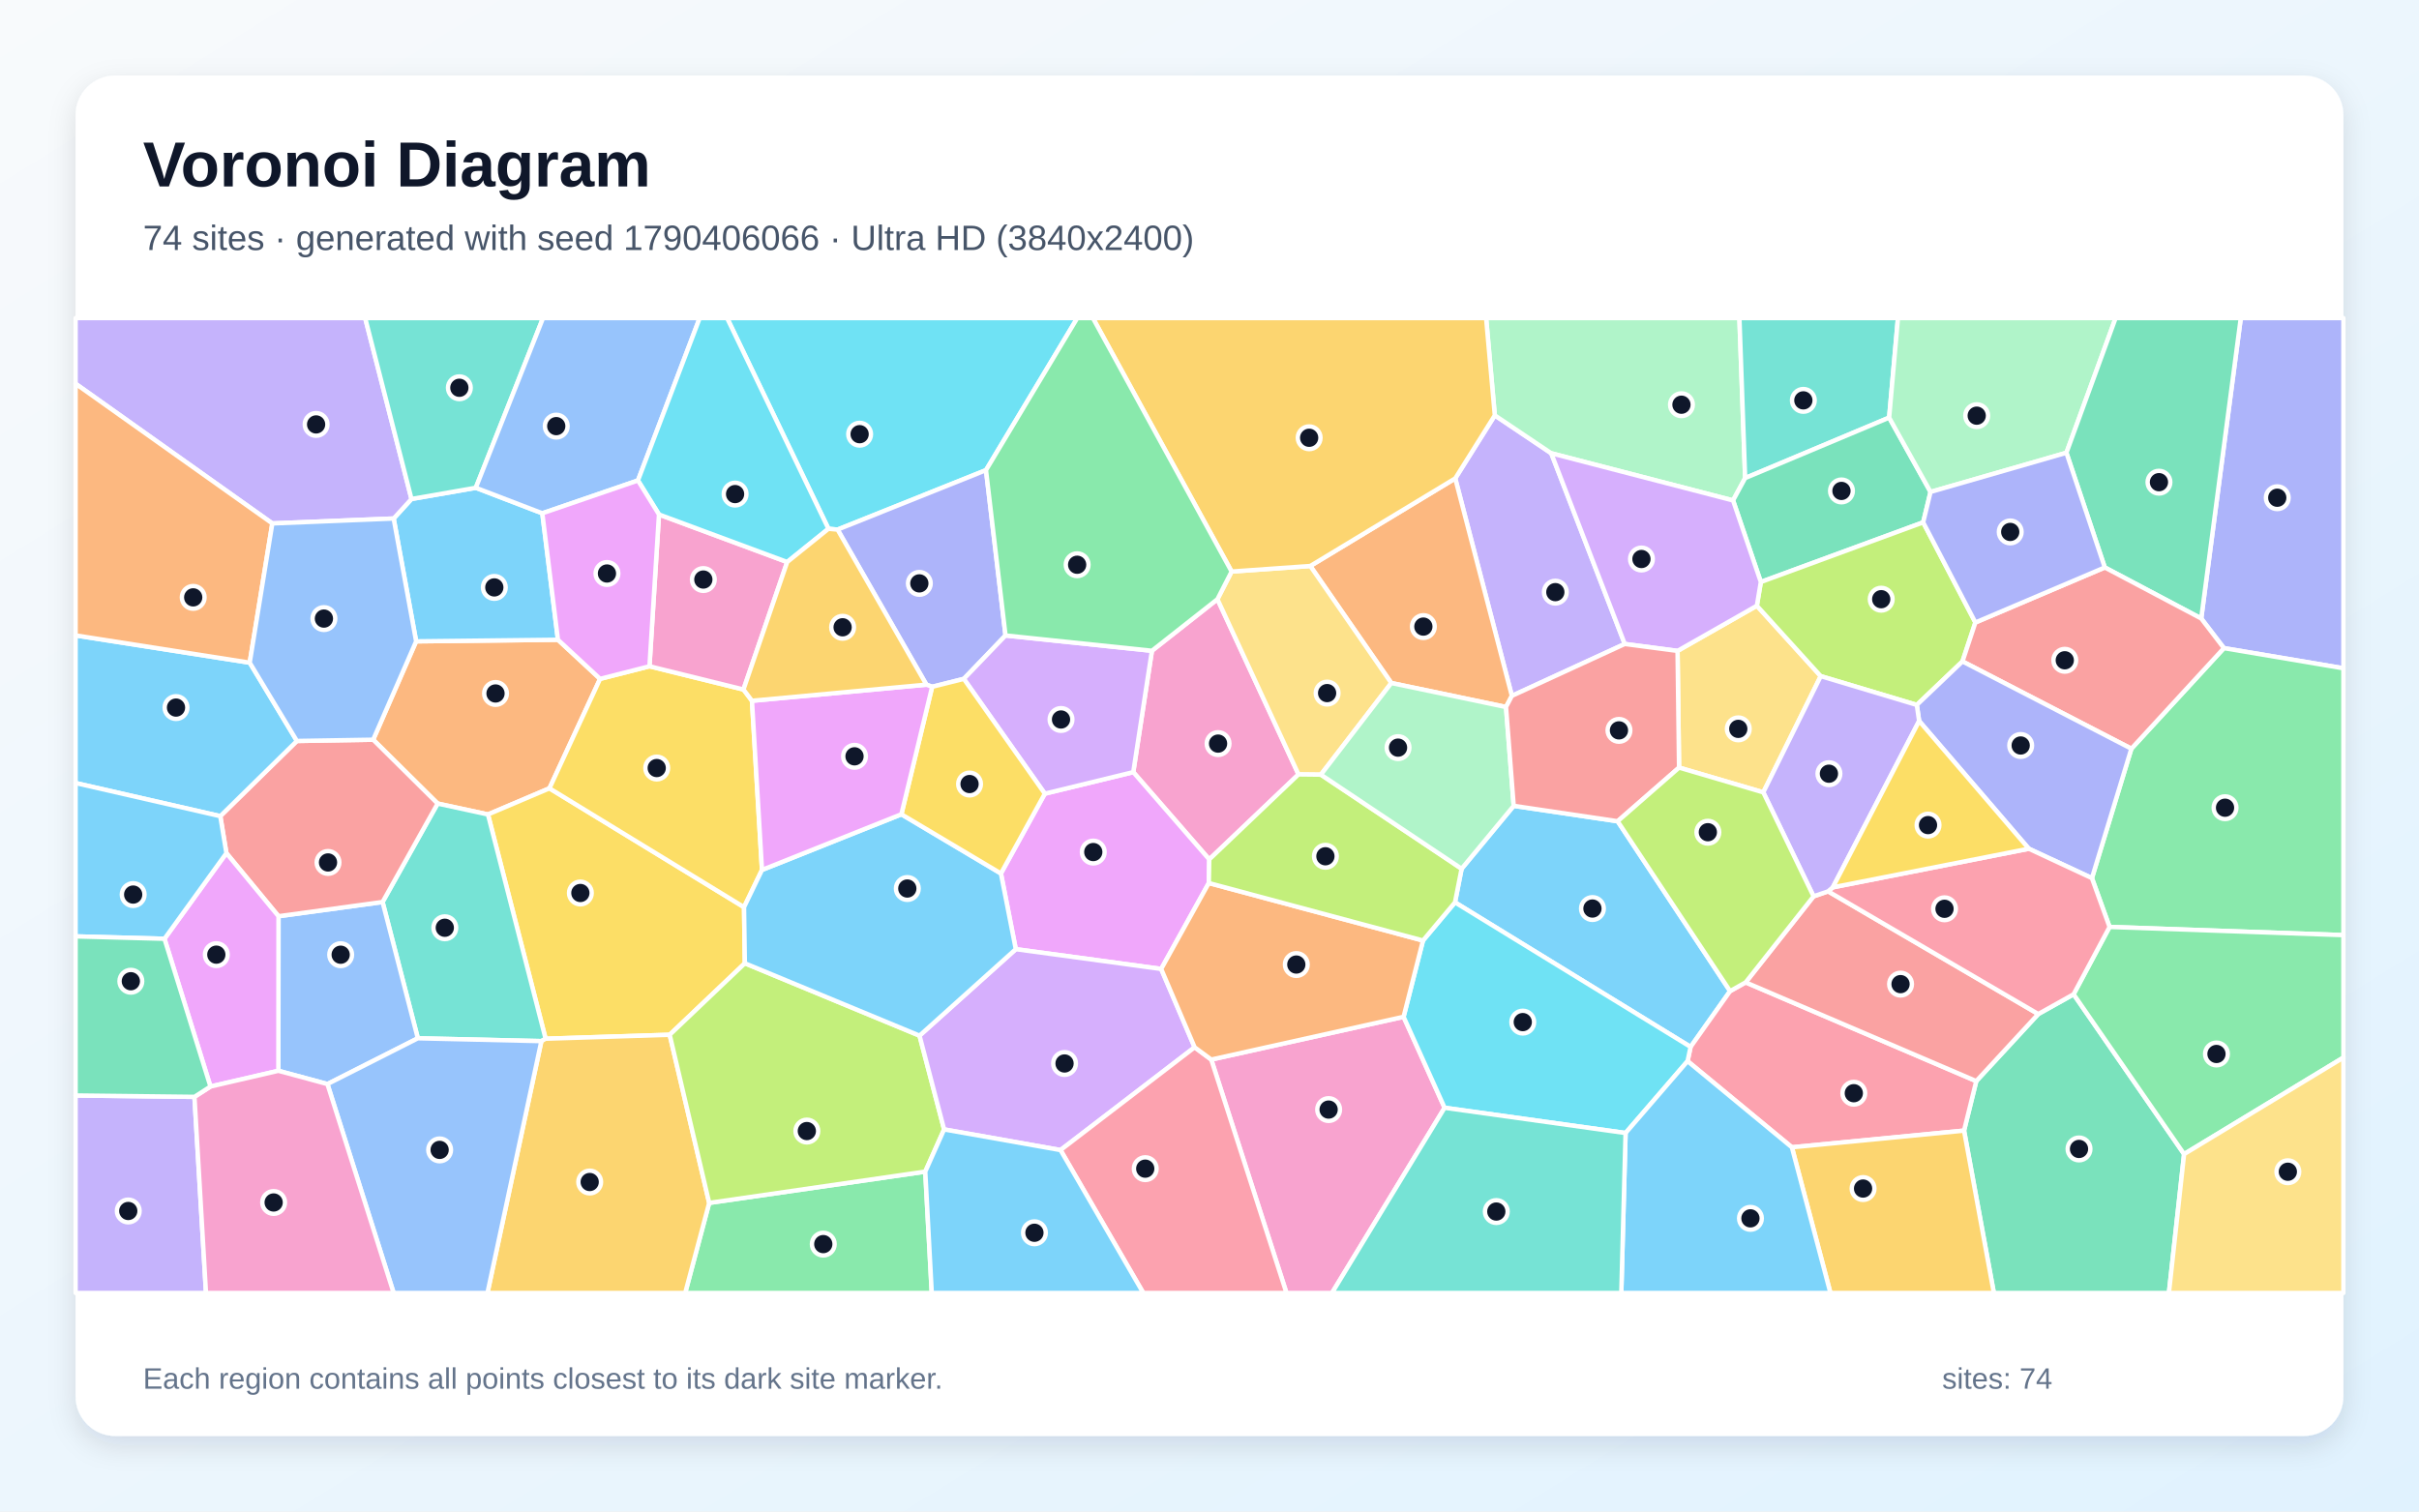
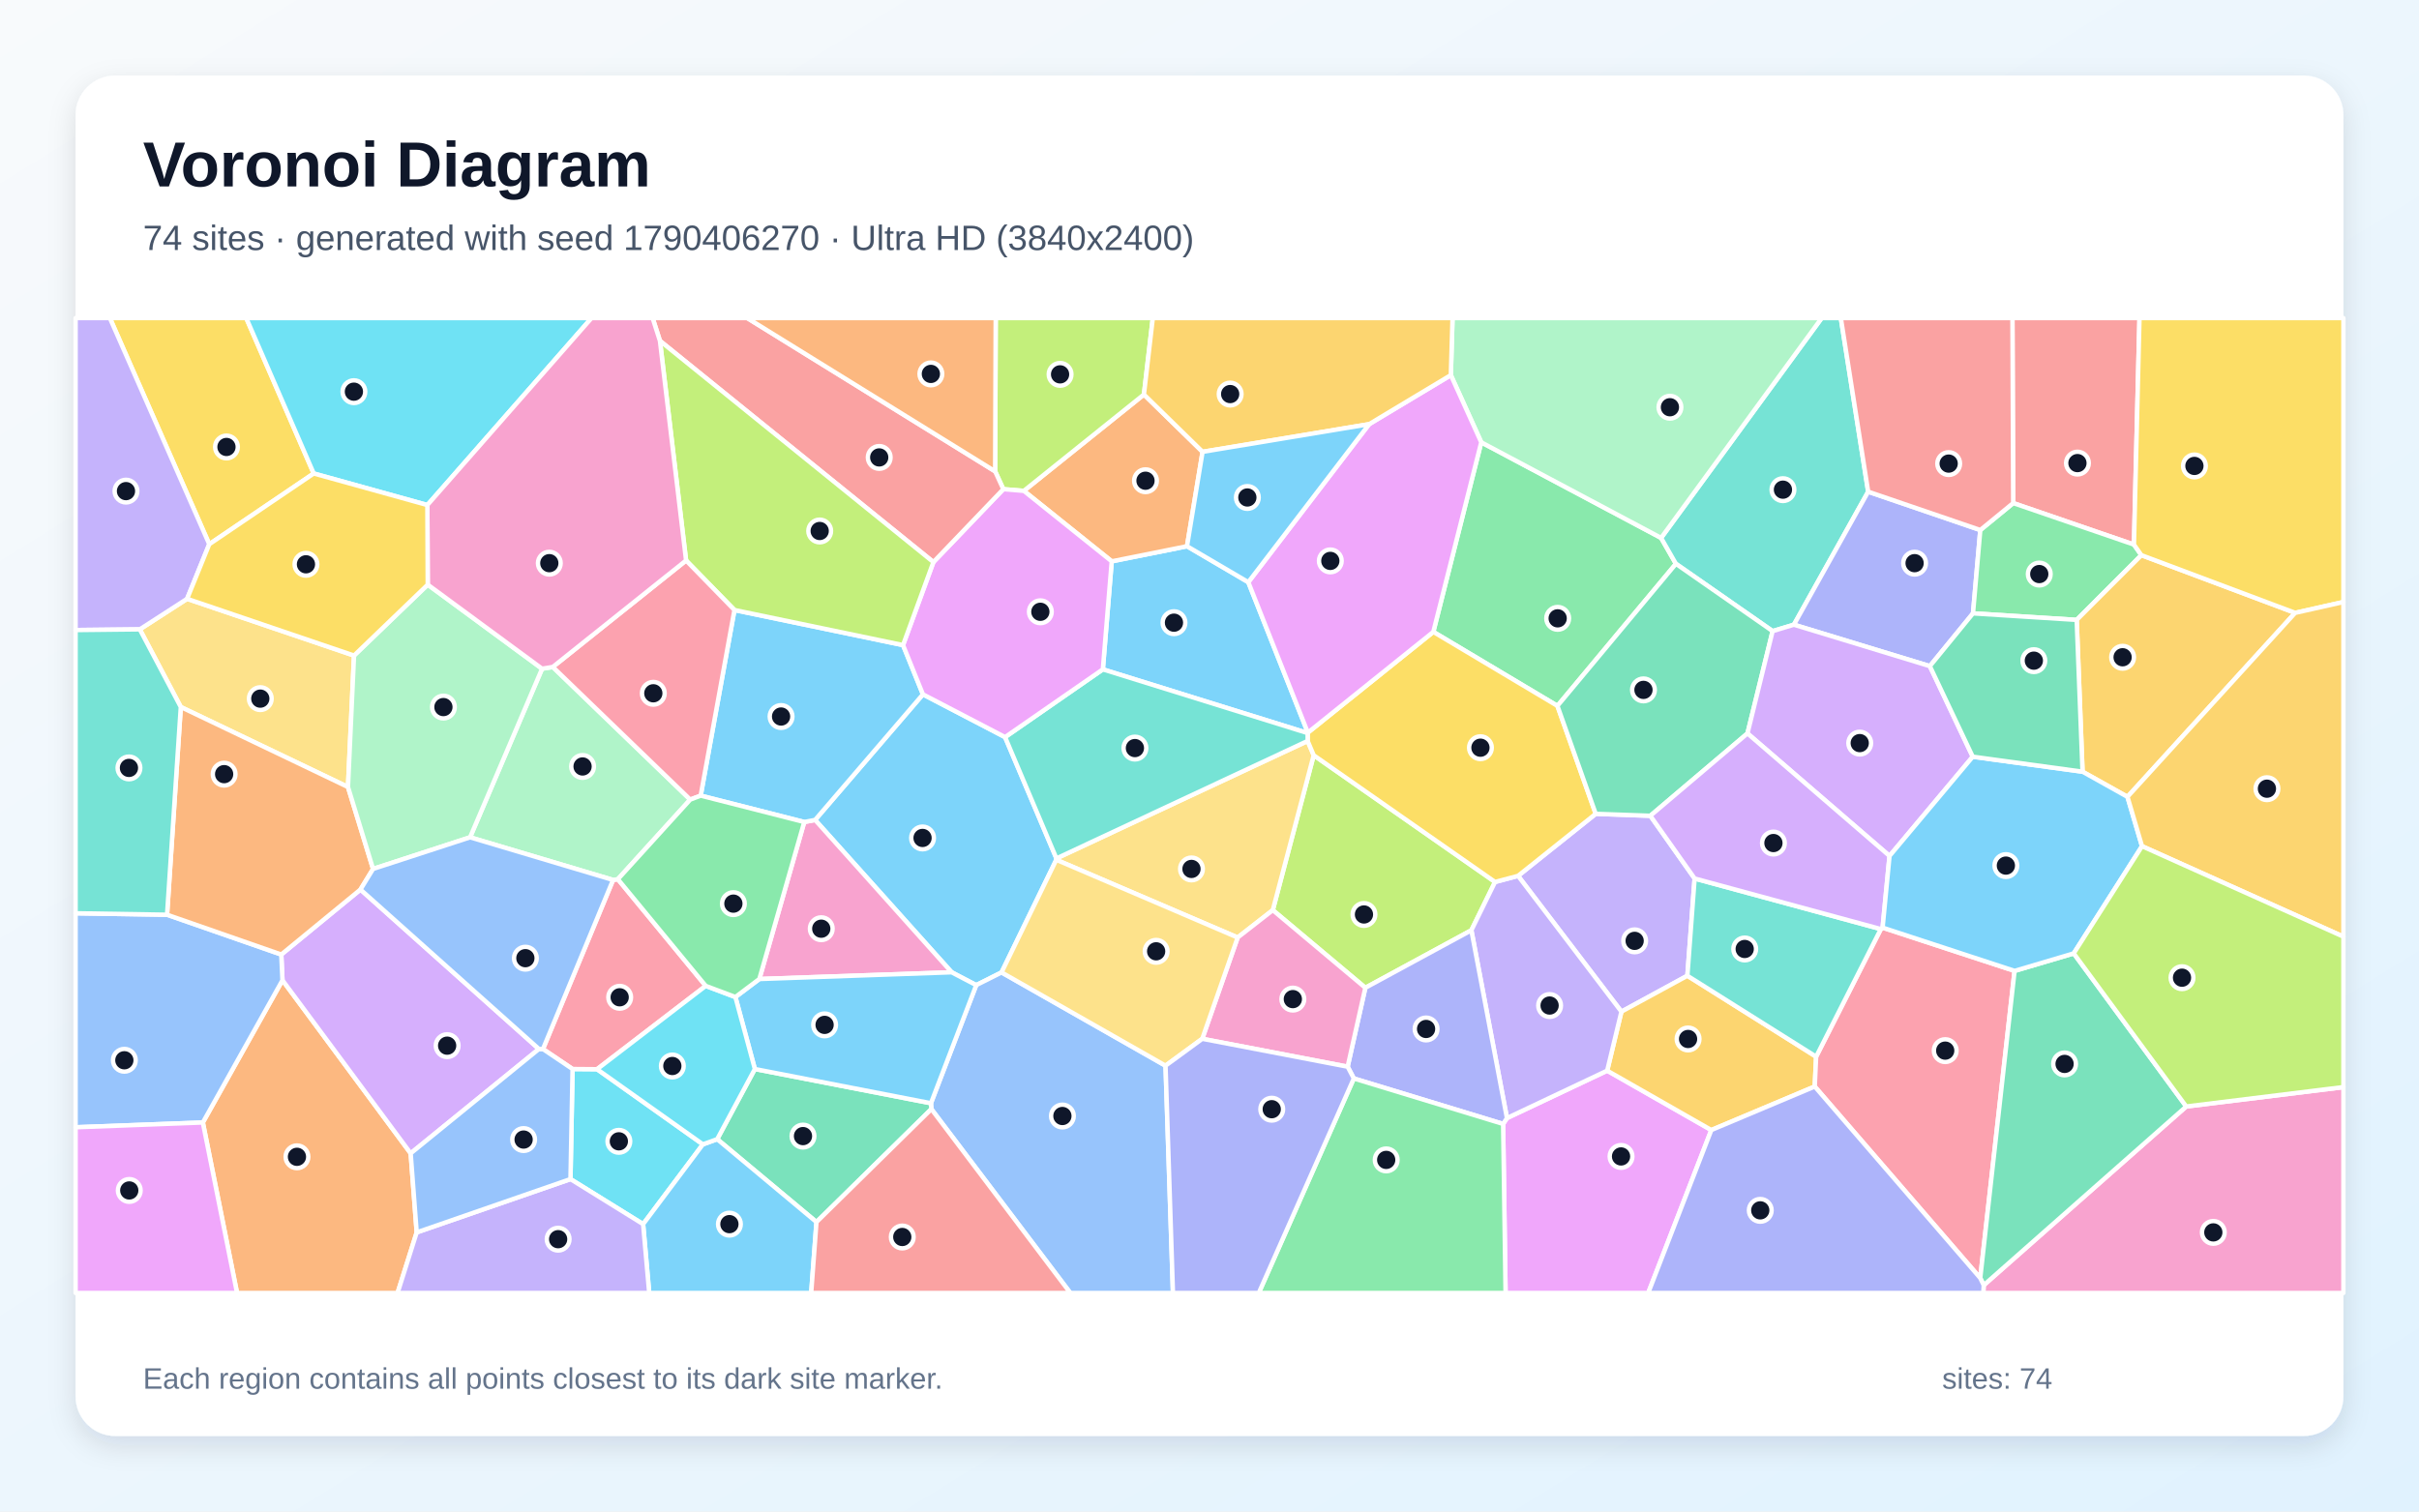
<svg xmlns="http://www.w3.org/2000/svg" width="3840" height="2400" viewBox="0 0 3840 2400" role="img" aria-labelledby="title description">
  <defs>
    <linearGradient id="background" x1="0" y1="0" x2="1" y2="1">
      <stop stop-color="#F8FAFC" />
      <stop offset="1" stop-color="#E0F2FE" />
    </linearGradient>
    <filter id="shadow" x="-5%" y="-5%" width="110%" height="110%">
      <feDropShadow dx="0" dy="15" stdDeviation="22" flood-color="#0F172A" flood-opacity=".12" />
    </filter>
  </defs>
  <rect width="3840" height="2400" fill="url(#background)" />
  <rect x="120" y="120" width="3600" height="2160" rx="63" fill="#FFFFFF" filter="url(#shadow)" />
  <g font-family="Arial, sans-serif">
    <text x="227" y="296" font-size="101" font-weight="700" fill="#0F172A">Voronoi Diagram</text>
-     <text x="227" y="397" font-size="56" fill="#475569">74 sites · generated with seed 1790406066 · Ultra HD (3840x2400)</text>
+     <text x="227" y="397" font-size="56" fill="#475569">74 sites · generated with seed 1790406270 · Ultra HD (3840x2400)</text>
  </g>
  <g stroke="#FFFFFF" stroke-width="7" stroke-linejoin="round">
-     <polygon points="2309.7,1432.8 2320.2,1379.4 2402.9,1279.5 2567.9,1304.0 2746.4,1573.7 2683.7,1662.3" fill="#38BDF8" fill-opacity="0.65" />
-     <polygon points="2400.0,1104.9 2310.1,759.6 2372.9,659.5 2462.5,719.7 2579.2,1022.5" fill="#A78BFA" fill-opacity="0.65" />
-     <polygon points="1932.6,951.4 2061.3,1229.6 1919.6,1364.6 1799.0,1226.0 1828.6,1033.3" fill="#F472B6" fill-opacity="0.65" />
-     <polygon points="660.6,1018.3 885.7,1015.8 952.6,1077.9 872.2,1251.7 774.6,1293.2 694.7,1275.9 592.4,1174.5" fill="#FB923C" fill-opacity="0.65" />
-     <polygon points="1181.1,1440.4 1182.4,1529.5 1063.1,1643.0 866.1,1649.3 774.6,1293.2 872.2,1251.7" fill="#FACC15" fill-opacity="0.65" />
-     <polygon points="1125.8,1910.0 1468.8,1860.3 1479.1,2053.0 1087.7,2053.0" fill="#4ADE80" fill-opacity="0.65" />
-     <polygon points="859.4,1653.1 663.3,1648.6 607.3,1432.2 694.7,1275.9 774.6,1293.2 866.1,1649.3" fill="#2DD4BF" fill-opacity="0.65" />
-     <polygon points="519.8,1721.3 441.9,1700.2 442.1,1454.8 607.3,1432.2 663.3,1648.6" fill="#60A5FA" fill-opacity="0.65" />
-     <polygon points="1918.9,1402.1 1843.3,1538.5 1612.5,1507.1 1588.9,1386.9 1658.6,1260.2 1799.0,1226.0 1919.6,1364.6" fill="#E879F9" fill-opacity="0.65" />
-     <polygon points="3117.8,1795.2 3137.2,1716.6 3235.6,1610.1 3291.7,1578.7 3467.1,1832.5 3443.0,2053.0 3165.1,2053.0" fill="#34D399" fill-opacity="0.65" />
-     <polygon points="442.1,1454.8 359.4,1354.6 349.7,1295.9 471.3,1176.5 592.4,1174.5 694.7,1275.9 607.3,1432.2" fill="#F87171" fill-opacity="0.65" />
-     <polygon points="3530.3,1029.1 3494.3,982.0 3557.1,505.0 3720.0,505.0 3720.0,1061.1" fill="#818CF8" fill-opacity="0.65" />
-     <polygon points="859.4,1653.1 866.1,1649.3 1063.1,1643.0 1125.8,1910.0 1087.7,2053.0 773.8,2053.0" fill="#FBBF24" fill-opacity="0.65" />
-     <polygon points="1459.7,1644.4 1498.7,1793.3 1468.8,1860.3 1125.8,1910.0 1063.1,1643.0 1182.4,1529.5" fill="#A3E635" fill-opacity="0.65" />
-     <polygon points="1896.4,1662.9 1683.5,1826.1 1498.7,1793.3 1459.7,1644.4 1612.5,1507.1 1843.3,1538.5" fill="#C084FC" fill-opacity="0.65" />
-     <polygon points="2844.5,1821.7 2678.9,1684.9 2683.7,1662.3 2746.4,1573.7 2771.1,1559.8 3137.2,1716.6 3117.8,1795.2" fill="#FB7185" fill-opacity="0.65" />
-     <polygon points="1565.2,746.5 1329.6,840.9 1315.1,839.6 1154.2,505.0 1710.1,505.0" fill="#22D3EE" fill-opacity="0.65" />
-     <polygon points="2770.3,759.1 2751.1,794.6 2462.5,719.7 2372.9,659.5 2359.1,505.0 2761.2,505.0" fill="#86EFAC" fill-opacity="0.65" />
-     <polygon points="2665.4,1218.8 2663.0,1033.5 2788.9,961.8 2890.3,1073.6 2799.1,1258.1" fill="#FCD34D" fill-opacity="0.65" />
-     <polygon points="755.3,774.5 860.9,815.0 885.7,1015.8 660.6,1018.3 624.9,823.3 653.2,792.3" fill="#38BDF8" fill-opacity="0.65" />
-     <polygon points="471.3,1176.5 349.7,1295.9 120.0,1243.3 120.0,1008.9 396.4,1052.2" fill="#38BDF8" fill-opacity="0.65" />
-     <polygon points="120.0,1739.4 308.7,1741.6 327.0,2053.0 120.0,2053.0" fill="#A78BFA" fill-opacity="0.65" />
-     <polygon points="1922.8,1682.4 2228.1,1614.5 2293.2,1758.9 2114.4,2053.0 2042.2,2053.0" fill="#F472B6" fill-opacity="0.65" />
-     <polygon points="2390.7,1122.6 2208.6,1084.5 2080.0,898.7 2310.1,759.6 2400.0,1104.9" fill="#FB923C" fill-opacity="0.65" />
-     <polygon points="1031.0,1057.9 1180.2,1094.8 1193.7,1112.7 1209.6,1381.3 1181.1,1440.4 872.2,1251.7 952.6,1077.9" fill="#FACC15" fill-opacity="0.65" />
-     <polygon points="3348.8,1471.8 3320.8,1394.3 3383.4,1188.8 3530.3,1029.1 3720.0,1061.1 3720.0,1484.8" fill="#4ADE80" fill-opacity="0.65" />
-     <polygon points="2998.9,663.1 2770.3,759.1 2761.2,505.0 3012.9,505.0" fill="#2DD4BF" fill-opacity="0.65" />
-     <polygon points="519.8,1721.3 663.3,1648.6 859.4,1653.1 773.8,2053.0 624.9,2053.0" fill="#60A5FA" fill-opacity="0.65" />
-     <polygon points="334.1,1725.2 261.1,1490.6 359.4,1354.6 442.1,1454.8 441.9,1700.2" fill="#E879F9" fill-opacity="0.65" />
-     <polygon points="2998.9,663.1 3064.6,781.1 3052.9,829.4 2795.2,924.1 2751.1,794.6 2770.3,759.1" fill="#34D399" fill-opacity="0.65" />
-     <polygon points="2771.1,1559.8 2878.9,1423.2 2902.0,1415.3 3235.6,1610.1 3137.2,1716.6" fill="#F87171" fill-opacity="0.65" />
-     <polygon points="1596.2,1009.0 1530.0,1077.9 1479.7,1090.5 1470.6,1087.1 1329.6,840.9 1565.2,746.5" fill="#818CF8" fill-opacity="0.65" />
-     <polygon points="2844.5,1821.7 3117.8,1795.2 3165.1,2053.0 2905.7,2053.0" fill="#FBBF24" fill-opacity="0.65" />
-     <polygon points="2795.2,924.1 3052.9,829.4 3135.8,988.4 3115.3,1050.2 3042.8,1119.3 2890.3,1073.6 2788.9,961.8" fill="#A3E635" fill-opacity="0.65" />
-     <polygon points="1658.6,1260.2 1530.0,1077.9 1596.2,1009.0 1828.6,1033.3 1799.0,1226.0" fill="#C084FC" fill-opacity="0.65" />
-     <polygon points="1683.5,1826.1 1896.4,1662.9 1922.8,1682.4 2042.2,2053.0 1814.9,2053.0" fill="#FB7185" fill-opacity="0.65" />
-     <polygon points="2580.5,1799.0 2293.2,1758.9 2228.1,1614.5 2258.9,1493.4 2309.7,1432.8 2683.7,1662.3 2678.9,1684.9" fill="#22D3EE" fill-opacity="0.65" />
-     <polygon points="3280.3,718.9 3064.6,781.1 2998.9,663.1 3012.9,505.0 3358.4,505.0" fill="#86EFAC" fill-opacity="0.65" />
-     <polygon points="2096.8,1230.0 2061.3,1229.6 1932.6,951.4 1955.1,907.5 2080.0,898.7 2208.6,1084.5" fill="#FCD34D" fill-opacity="0.65" />
-     <polygon points="1209.6,1381.3 1430.9,1292.9 1588.9,1386.9 1612.5,1507.1 1459.7,1644.4 1182.4,1529.5 1181.1,1440.4" fill="#38BDF8" fill-opacity="0.65" />
-     <polygon points="261.1,1490.6 120.0,1486.8 120.0,1243.3 349.7,1295.9 359.4,1354.6" fill="#38BDF8" fill-opacity="0.65" />
-     <polygon points="653.2,792.3 624.9,823.3 432.3,831.1 120.0,609.3 120.0,505.0 579.7,505.0" fill="#A78BFA" fill-opacity="0.65" />
-     <polygon points="1046.1,816.9 1249.6,892.4 1180.2,1094.8 1031.0,1057.9" fill="#F472B6" fill-opacity="0.65" />
-     <polygon points="2258.9,1493.4 2228.1,1614.5 1922.8,1682.4 1896.4,1662.9 1843.3,1538.5 1918.9,1402.1" fill="#FB923C" fill-opacity="0.65" />
-     <polygon points="1658.6,1260.2 1588.9,1386.9 1430.9,1292.9 1479.7,1090.5 1530.0,1077.9" fill="#FACC15" fill-opacity="0.65" />
-     <polygon points="3467.1,1832.5 3291.7,1578.7 3348.8,1471.8 3720.0,1484.8 3720.0,1679.2" fill="#4ADE80" fill-opacity="0.65" />
-     <polygon points="755.3,774.5 653.2,792.3 579.7,505.0 862.0,505.0" fill="#2DD4BF" fill-opacity="0.65" />
-     <polygon points="1012.7,762.9 860.9,815.0 755.3,774.5 862.0,505.0 1110.7,505.0" fill="#60A5FA" fill-opacity="0.65" />
-     <polygon points="1470.6,1087.1 1479.7,1090.5 1430.9,1292.9 1209.6,1381.3 1193.7,1112.7" fill="#E879F9" fill-opacity="0.65" />
-     <polygon points="3494.3,982.0 3341.2,901.0 3280.3,718.9 3358.4,505.0 3557.1,505.0" fill="#34D399" fill-opacity="0.65" />
-     <polygon points="3383.4,1188.8 3115.3,1050.2 3135.8,988.4 3341.2,901.0 3494.3,982.0 3530.3,1029.1" fill="#F87171" fill-opacity="0.65" />
-     <polygon points="3383.4,1188.8 3320.8,1394.3 3220.6,1347.6 3046.5,1144.8 3042.8,1119.3 3115.3,1050.2" fill="#818CF8" fill-opacity="0.65" />
-     <polygon points="2080.0,898.7 1955.1,907.5 1734.9,505.0 2359.1,505.0 2372.9,659.5 2310.1,759.6" fill="#FBBF24" fill-opacity="0.65" />
-     <polygon points="2258.9,1493.4 1918.9,1402.1 1919.6,1364.6 2061.3,1229.6 2096.8,1230.0 2320.2,1379.4 2309.7,1432.8" fill="#A3E635" fill-opacity="0.65" />
-     <polygon points="2751.1,794.6 2795.2,924.1 2788.9,961.8 2663.0,1033.5 2579.2,1022.5 2462.5,719.7" fill="#C084FC" fill-opacity="0.65" />
-     <polygon points="2902.0,1415.3 2909.5,1408.9 3220.6,1347.6 3320.8,1394.3 3348.8,1471.8 3291.7,1578.7 3235.6,1610.1" fill="#FB7185" fill-opacity="0.65" />
-     <polygon points="1315.1,839.6 1249.6,892.4 1046.1,816.9 1012.7,762.9 1110.7,505.0 1154.2,505.0" fill="#22D3EE" fill-opacity="0.65" />
-     <polygon points="2096.8,1230.0 2208.6,1084.5 2390.7,1122.6 2402.9,1279.5 2320.2,1379.4" fill="#86EFAC" fill-opacity="0.65" />
-     <polygon points="3467.1,1832.5 3720.0,1679.2 3720.0,2053.0 3443.0,2053.0" fill="#FCD34D" fill-opacity="0.65" />
-     <polygon points="1468.8,1860.3 1498.7,1793.3 1683.5,1826.1 1814.9,2053.0 1479.1,2053.0" fill="#38BDF8" fill-opacity="0.65" />
-     <polygon points="2580.5,1799.0 2678.9,1684.9 2844.5,1821.7 2905.7,2053.0 2573.7,2053.0" fill="#38BDF8" fill-opacity="0.65" />
-     <polygon points="2799.1,1258.1 2890.3,1073.6 3042.8,1119.3 3046.5,1144.8 2909.5,1408.9 2902.0,1415.3 2878.9,1423.2" fill="#A78BFA" fill-opacity="0.65" />
-     <polygon points="308.7,1741.6 334.1,1725.2 441.9,1700.2 519.8,1721.3 624.9,2053.0 327.0,2053.0" fill="#F472B6" fill-opacity="0.65" />
-     <polygon points="396.4,1052.2 120.0,1008.9 120.0,609.3 432.3,831.1" fill="#FB923C" fill-opacity="0.65" />
-     <polygon points="2909.5,1408.9 3046.5,1144.8 3220.6,1347.6" fill="#FACC15" fill-opacity="0.65" />
-     <polygon points="1596.2,1009.0 1565.2,746.5 1710.1,505.0 1734.9,505.0 1955.1,907.5 1932.6,951.4 1828.6,1033.3" fill="#4ADE80" fill-opacity="0.65" />
-     <polygon points="2293.2,1758.9 2580.5,1799.0 2573.7,2053.0 2114.4,2053.0" fill="#2DD4BF" fill-opacity="0.65" />
-     <polygon points="471.3,1176.5 396.4,1052.2 432.3,831.1 624.9,823.3 660.6,1018.3 592.4,1174.5" fill="#60A5FA" fill-opacity="0.65" />
-     <polygon points="1012.7,762.9 1046.1,816.9 1031.0,1057.9 952.6,1077.9 885.7,1015.8 860.9,815.0" fill="#E879F9" fill-opacity="0.65" />
-     <polygon points="261.1,1490.6 334.1,1725.2 308.7,1741.6 120.0,1739.4 120.0,1486.8" fill="#34D399" fill-opacity="0.65" />
-     <polygon points="2663.0,1033.5 2665.4,1218.8 2567.9,1304.0 2402.9,1279.5 2390.7,1122.6 2400.0,1104.9 2579.2,1022.5" fill="#F87171" fill-opacity="0.65" />
-     <polygon points="3280.3,718.9 3341.2,901.0 3135.8,988.4 3052.9,829.4 3064.6,781.1" fill="#818CF8" fill-opacity="0.65" />
-     <polygon points="1470.6,1087.1 1193.7,1112.7 1180.2,1094.8 1249.6,892.4 1315.1,839.6 1329.6,840.9" fill="#FBBF24" fill-opacity="0.65" />
-     <polygon points="2665.4,1218.8 2799.1,1258.1 2878.9,1423.2 2771.1,1559.8 2746.4,1573.7 2567.9,1304.0" fill="#A3E635" fill-opacity="0.65" />
+     <polygon points="1465.1,1102.5 1595.5,1170.4 1677.0,1363.0 1676.8,1365.2 1589.9,1544.0 1549.7,1564.2 1510.7,1543.8 1293.9,1301.9" fill="#38BDF8" fill-opacity="0.65" />
+     <polygon points="2619.8,1295.3 2690.1,1394.9 2678.6,1549.3 2573.9,1606.3 2409.8,1390.7 2533.1,1292.2" fill="#A78BFA" fill-opacity="0.65" />
+     <polygon points="3149.0,2040.7 3470.5,1756.9 3720.0,1726.1 3720.0,2053.0 3148.4,2053.0" fill="#F472B6" fill-opacity="0.65" />
+     <polygon points="322.0,1782.3 448.4,1556.4 651.9,1831.3 661.5,1956.8 631.1,2053.0 376.3,2053.0" fill="#FB923C" fill-opacity="0.65" />
+     <polygon points="498.0,751.8 332.2,864.1 174.4,505.0 390.9,505.0" fill="#FACC15" fill-opacity="0.65" />
+     <polygon points="2472.3,1120.8 2275.3,1003.3 2351.4,702.3 2636.9,854.1 2660.4,895.2" fill="#4ADE80" fill-opacity="0.65" />
+     <polygon points="2965.6,780.7 2847.7,991.9 2813.9,1002.1 2660.4,895.2 2636.9,854.1 2891.8,505.0 2922.2,505.0" fill="#2DD4BF" fill-opacity="0.65" />
+     <polygon points="1478.5,1761.0 1477.8,1751.7 1549.7,1564.2 1589.9,1544.0 1850.2,1692.1 1862.0,2053.0 1699.1,2053.0" fill="#60A5FA" fill-opacity="0.65" />
+     <polygon points="2386.1,1784.6 2392.2,1775.3 2551.3,1700.0 2716.6,1794.3 2616.4,2053.0 2390.0,2053.0" fill="#E879F9" fill-opacity="0.65" />
+     <polygon points="1296.1,1940.4 1138.5,1808.8 1198.3,1697.4 1477.8,1751.7 1478.5,1761.0" fill="#34D399" fill-opacity="0.65" />
+     <polygon points="3387.5,864.7 3195.8,798.8 3194.6,505.0 3396.3,505.0" fill="#F87171" fill-opacity="0.65" />
+     <polygon points="3143.6,841.6 3132.0,973.9 3063.5,1057.7 2847.7,991.9 2965.6,780.7" fill="#818CF8" fill-opacity="0.65" />
+     <polygon points="2883.0,1677.8 2880.8,1725.2 2716.6,1794.3 2551.3,1700.0 2573.9,1606.3 2678.6,1549.3" fill="#FBBF24" fill-opacity="0.65" />
+     <polygon points="2373.3,1400.4 2335.7,1477.1 2167.4,1568.4 2020.5,1445.1 2085.4,1199.2" fill="#A3E635" fill-opacity="0.65" />
+     <polygon points="572.2,1412.4 855.5,1665.6 651.9,1831.3 448.4,1556.4 446.5,1515.6" fill="#C084FC" fill-opacity="0.65" />
+     <polygon points="2880.8,1725.2 2883.0,1677.8 2985.7,1475.2 2988.5,1472.9 3198.0,1541.6 3143.5,2029.3" fill="#FB7185" fill-opacity="0.65" />
+     <polygon points="905.6,1872.2 908.9,1697.4 947.8,1697.7 1115.8,1817.0 1020.9,1943.7" fill="#22D3EE" fill-opacity="0.65" />
+     <polygon points="2636.9,854.1 2351.4,702.3 2303.1,595.6 2305.8,505.0 2891.8,505.0" fill="#86EFAC" fill-opacity="0.65" />
+     <polygon points="2075.8,1176.5 2085.4,1199.2 2020.5,1445.1 1964.7,1488.6 1676.8,1365.2 1677.0,1363.0" fill="#FCD34D" fill-opacity="0.65" />
+     <polygon points="1750.7,1062.8 1764.8,891.3 1884.3,867.3 1981.6,924.4 2076.1,1163.3 2075.8,1164.0" fill="#38BDF8" fill-opacity="0.65" />
+     <polygon points="1020.9,1943.7 1115.8,1817.0 1138.5,1808.8 1296.1,1940.4 1287.7,2053.0 1030.6,2053.0" fill="#38BDF8" fill-opacity="0.65" />
+     <polygon points="2551.3,1700.0 2392.2,1775.3 2335.7,1477.1 2373.3,1400.4 2409.8,1390.7 2573.9,1606.3" fill="#A78BFA" fill-opacity="0.65" />
+     <polygon points="1205.4,1554.5 1276.7,1305.2 1293.9,1301.9 1510.7,1543.8" fill="#F472B6" fill-opacity="0.65" />
+     <polygon points="1909.0,717.4 1884.3,867.3 1764.8,891.3 1625.3,779.4 1815.9,626.4" fill="#FB923C" fill-opacity="0.65" />
+     <polygon points="2075.8,1176.5 2075.8,1164.0 2076.1,1163.3 2275.3,1003.3 2472.3,1120.8 2533.1,1292.2 2409.8,1390.7 2373.3,1400.4 2085.4,1199.2" fill="#FACC15" fill-opacity="0.65" />
+     <polygon points="3399.3,881.5 3296.6,984.3 3132.0,973.9 3143.6,841.6 3195.8,798.8 3387.5,864.7" fill="#4ADE80" fill-opacity="0.65" />
+     <polygon points="2985.7,1475.2 2883.0,1677.8 2678.6,1549.3 2690.1,1394.9" fill="#2DD4BF" fill-opacity="0.65" />
+     <polygon points="120.0,1789.9 120.0,1450.1 265.2,1452.4 446.5,1515.6 448.4,1556.4 322.0,1782.3" fill="#60A5FA" fill-opacity="0.65" />
+     <polygon points="2173.4,673.5 2303.1,595.6 2351.4,702.3 2275.3,1003.3 2076.1,1163.3 1981.6,924.4" fill="#E879F9" fill-opacity="0.65" />
+     <polygon points="2813.9,1002.1 2774.0,1164.5 2619.8,1295.3 2533.1,1292.2 2472.3,1120.8 2660.4,895.2" fill="#34D399" fill-opacity="0.65" />
+     <polygon points="3195.8,798.8 3143.6,841.6 2965.6,780.7 2922.2,505.0 3194.6,505.0" fill="#F87171" fill-opacity="0.65" />
+     <polygon points="2149.1,1712.4 2139.3,1693.7 2167.4,1568.4 2335.7,1477.1 2392.2,1775.3 2386.1,1784.6" fill="#818CF8" fill-opacity="0.65" />
+     <polygon points="3377.2,1265.2 3305.9,1225.3 3296.6,984.3 3399.3,881.5 3643.4,973.1" fill="#FBBF24" fill-opacity="0.65" />
+     <polygon points="1815.9,626.4 1625.3,779.4 1592.7,776.7 1579.7,748.4 1580.6,505.0 1830.0,505.0" fill="#A3E635" fill-opacity="0.65" />
+     <polygon points="3063.5,1057.7 3131.6,1201.5 2999.5,1359.1 2774.0,1164.5 2813.9,1002.1 2847.7,991.9" fill="#C084FC" fill-opacity="0.65" />
+     <polygon points="973.2,1397.2 980.8,1396.0 1120.3,1565.4 947.8,1697.7 908.9,1697.4 861.9,1665.7" fill="#FB7185" fill-opacity="0.65" />
+     <polygon points="678.4,801.9 498.0,751.8 390.9,505.0 939.0,505.0" fill="#22D3EE" fill-opacity="0.65" />
+     <polygon points="746.2,1329.5 860.5,1061.8 877.5,1059.0 1095.7,1269.6 980.8,1396.0 973.2,1397.2" fill="#86EFAC" fill-opacity="0.65" />
+     <polygon points="562.0,1040.9 552.4,1249.6 287.0,1122.6 221.9,999.3 297.0,950.8" fill="#FCD34D" fill-opacity="0.65" />
+     <polygon points="1198.3,1697.4 1167.4,1583.1 1205.4,1554.5 1510.7,1543.8 1549.7,1564.2 1477.8,1751.7" fill="#38BDF8" fill-opacity="0.65" />
+     <polygon points="1276.7,1305.2 1112.3,1263.3 1165.9,968.6 1433.5,1024.3 1465.1,1102.5 1293.9,1301.9" fill="#38BDF8" fill-opacity="0.65" />
+     <polygon points="661.5,1956.8 905.6,1872.2 1020.9,1943.7 1030.6,2053.0 631.1,2053.0" fill="#A78BFA" fill-opacity="0.65" />
+     <polygon points="2139.3,1693.7 1908.5,1649.4 1964.7,1488.6 2020.5,1445.1 2167.4,1568.4" fill="#F472B6" fill-opacity="0.65" />
+     <polygon points="287.0,1122.6 552.4,1249.6 592.2,1379.7 572.2,1412.4 446.5,1515.6 265.2,1452.4" fill="#FB923C" fill-opacity="0.65" />
+     <polygon points="3643.4,973.1 3399.3,881.5 3387.5,864.7 3396.3,505.0 3720.0,505.0 3720.0,955.9" fill="#FACC15" fill-opacity="0.65" />
+     <polygon points="2149.1,1712.4 2386.1,1784.6 2390.0,2053.0 1998.2,2053.0" fill="#4ADE80" fill-opacity="0.65" />
+     <polygon points="1750.7,1062.8 2075.8,1164.0 2075.8,1176.5 1677.0,1363.0 1595.5,1170.4" fill="#2DD4BF" fill-opacity="0.65" />
+     <polygon points="661.5,1956.8 651.9,1831.3 855.5,1665.6 861.9,1665.7 908.9,1697.4 905.6,1872.2" fill="#60A5FA" fill-opacity="0.65" />
+     <polygon points="1433.5,1024.3 1481.7,892.5 1592.7,776.7 1625.3,779.4 1764.8,891.3 1750.7,1062.8 1595.5,1170.4 1465.1,1102.5" fill="#E879F9" fill-opacity="0.65" />
+     <polygon points="3143.5,2029.3 3198.0,1541.6 3291.9,1513.8 3470.5,1756.9 3149.0,2040.7" fill="#34D399" fill-opacity="0.65" />
+     <polygon points="1579.7,748.4 1592.7,776.7 1481.7,892.5 1047.6,541.2 1036.0,505.0 1186.2,505.0" fill="#F87171" fill-opacity="0.65" />
+     <polygon points="2716.6,1794.3 2880.8,1725.2 3143.5,2029.3 3149.0,2040.7 3148.4,2053.0 2616.4,2053.0" fill="#818CF8" fill-opacity="0.65" />
+     <polygon points="2303.1,595.6 2173.4,673.5 1909.0,717.4 1815.9,626.4 1830.0,505.0 2305.8,505.0" fill="#FBBF24" fill-opacity="0.65" />
+     <polygon points="1047.6,541.2 1481.7,892.5 1433.5,1024.3 1165.9,968.6 1089.1,889.9" fill="#A3E635" fill-opacity="0.65" />
+     <polygon points="2774.0,1164.5 2999.5,1359.1 2988.5,1472.9 2985.7,1475.2 2690.1,1394.9 2619.8,1295.3" fill="#C084FC" fill-opacity="0.65" />
+     <polygon points="1089.1,889.9 1165.9,968.6 1112.3,1263.3 1095.7,1269.6 877.5,1059.0" fill="#FB7185" fill-opacity="0.65" />
+     <polygon points="1115.8,1817.0 947.8,1697.7 1120.3,1565.4 1167.4,1583.1 1198.3,1697.4 1138.5,1808.8" fill="#22D3EE" fill-opacity="0.65" />
+     <polygon points="679.0,928.3 860.5,1061.8 746.2,1329.5 592.2,1379.7 552.4,1249.6 562.0,1040.9" fill="#86EFAC" fill-opacity="0.65" />
+     <polygon points="1964.7,1488.6 1908.5,1649.4 1850.2,1692.1 1589.9,1544.0 1676.8,1365.2" fill="#FCD34D" fill-opacity="0.65" />
+     <polygon points="2999.5,1359.1 3131.6,1201.5 3305.9,1225.3 3377.2,1265.2 3400.3,1343.6 3291.9,1513.8 3198.0,1541.6 2988.5,1472.9" fill="#38BDF8" fill-opacity="0.65" />
+     <polygon points="2173.4,673.5 1981.6,924.4 1884.3,867.3 1909.0,717.4" fill="#38BDF8" fill-opacity="0.65" />
+     <polygon points="332.2,864.1 297.0,950.8 221.9,999.3 120.0,1000.4 120.0,505.0 174.4,505.0" fill="#A78BFA" fill-opacity="0.65" />
+     <polygon points="1047.6,541.2 1089.1,889.9 877.5,1059.0 860.5,1061.8 679.0,928.3 678.4,801.9 939.0,505.0 1036.0,505.0" fill="#F472B6" fill-opacity="0.65" />
+     <polygon points="1579.7,748.4 1186.2,505.0 1580.6,505.0" fill="#FB923C" fill-opacity="0.65" />
+     <polygon points="679.0,928.3 562.0,1040.9 297.0,950.8 332.2,864.1 498.0,751.8 678.4,801.9" fill="#FACC15" fill-opacity="0.65" />
+     <polygon points="1112.3,1263.3 1276.7,1305.2 1205.4,1554.5 1167.4,1583.1 1120.3,1565.4 980.8,1396.0 1095.7,1269.6" fill="#4ADE80" fill-opacity="0.65" />
+     <polygon points="221.9,999.3 287.0,1122.6 265.2,1452.4 120.0,1450.1 120.0,1000.4" fill="#2DD4BF" fill-opacity="0.65" />
+     <polygon points="592.2,1379.7 746.2,1329.5 973.2,1397.2 861.9,1665.7 855.5,1665.6 572.2,1412.4" fill="#60A5FA" fill-opacity="0.65" />
+     <polygon points="120.0,1789.9 322.0,1782.3 376.3,2053.0 120.0,2053.0" fill="#E879F9" fill-opacity="0.65" />
+     <polygon points="3305.9,1225.3 3131.6,1201.5 3063.5,1057.7 3132.0,973.9 3296.6,984.3" fill="#34D399" fill-opacity="0.65" />
+     <polygon points="1296.1,1940.4 1478.5,1761.0 1699.1,2053.0 1287.7,2053.0" fill="#F87171" fill-opacity="0.65" />
+     <polygon points="1850.2,1692.1 1908.5,1649.4 2139.3,1693.7 2149.1,1712.4 1998.2,2053.0 1862.0,2053.0" fill="#818CF8" fill-opacity="0.65" />
+     <polygon points="3400.3,1343.6 3377.2,1265.2 3643.4,973.1 3720.0,955.9 3720.0,1487.2" fill="#FBBF24" fill-opacity="0.65" />
+     <polygon points="3470.5,1756.9 3291.9,1513.8 3400.3,1343.6 3720.0,1487.2 3720.0,1726.1" fill="#A3E635" fill-opacity="0.65" />
  </g>
  <g>
-     <circle cx="2527.9" cy="1442.6" r="18" fill="#0F172A" stroke="#FFFFFF" stroke-width="7" />
-     <circle cx="2469.0" cy="940.2" r="18" fill="#0F172A" stroke="#FFFFFF" stroke-width="7" />
-     <circle cx="1933.6" cy="1180.7" r="18" fill="#0F172A" stroke="#FFFFFF" stroke-width="7" />
-     <circle cx="786.6" cy="1101.1" r="18" fill="#0F172A" stroke="#FFFFFF" stroke-width="7" />
-     <circle cx="921.3" cy="1417.9" r="18" fill="#0F172A" stroke="#FFFFFF" stroke-width="7" />
-     <circle cx="1306.9" cy="1975.4" r="18" fill="#0F172A" stroke="#FFFFFF" stroke-width="7" />
-     <circle cx="706.1" cy="1473.1" r="18" fill="#0F172A" stroke="#FFFFFF" stroke-width="7" />
-     <circle cx="540.8" cy="1515.9" r="18" fill="#0F172A" stroke="#FFFFFF" stroke-width="7" />
-     <circle cx="1735.5" cy="1352.9" r="18" fill="#0F172A" stroke="#FFFFFF" stroke-width="7" />
-     <circle cx="3300.3" cy="1824.3" r="18" fill="#0F172A" stroke="#FFFFFF" stroke-width="7" />
-     <circle cx="520.7" cy="1369.4" r="18" fill="#0F172A" stroke="#FFFFFF" stroke-width="7" />
-     <circle cx="3615.0" cy="790.3" r="18" fill="#0F172A" stroke="#FFFFFF" stroke-width="7" />
-     <circle cx="936.1" cy="1876.8" r="18" fill="#0F172A" stroke="#FFFFFF" stroke-width="7" />
-     <circle cx="1280.8" cy="1795.9" r="18" fill="#0F172A" stroke="#FFFFFF" stroke-width="7" />
-     <circle cx="1689.9" cy="1688.6" r="18" fill="#0F172A" stroke="#FFFFFF" stroke-width="7" />
-     <circle cx="2942.8" cy="1735.8" r="18" fill="#0F172A" stroke="#FFFFFF" stroke-width="7" />
-     <circle cx="1364.6" cy="689.4" r="18" fill="#0F172A" stroke="#FFFFFF" stroke-width="7" />
-     <circle cx="2669.2" cy="642.6" r="18" fill="#0F172A" stroke="#FFFFFF" stroke-width="7" />
-     <circle cx="2759.4" cy="1157.3" r="18" fill="#0F172A" stroke="#FFFFFF" stroke-width="7" />
-     <circle cx="784.7" cy="932.7" r="18" fill="#0F172A" stroke="#FFFFFF" stroke-width="7" />
-     <circle cx="279.4" cy="1123.5" r="18" fill="#0F172A" stroke="#FFFFFF" stroke-width="7" />
-     <circle cx="203.6" cy="1922.8" r="18" fill="#0F172A" stroke="#FFFFFF" stroke-width="7" />
-     <circle cx="2109.1" cy="1761.8" r="18" fill="#0F172A" stroke="#FFFFFF" stroke-width="7" />
-     <circle cx="2259.5" cy="994.9" r="18" fill="#0F172A" stroke="#FFFFFF" stroke-width="7" />
-     <circle cx="1042.5" cy="1219.5" r="18" fill="#0F172A" stroke="#FFFFFF" stroke-width="7" />
-     <circle cx="3532.1" cy="1282.5" r="18" fill="#0F172A" stroke="#FFFFFF" stroke-width="7" />
-     <circle cx="2862.7" cy="635.7" r="18" fill="#0F172A" stroke="#FFFFFF" stroke-width="7" />
-     <circle cx="697.9" cy="1825.8" r="18" fill="#0F172A" stroke="#FFFFFF" stroke-width="7" />
-     <circle cx="343.4" cy="1515.8" r="18" fill="#0F172A" stroke="#FFFFFF" stroke-width="7" />
-     <circle cx="2923.2" cy="779.5" r="18" fill="#0F172A" stroke="#FFFFFF" stroke-width="7" />
-     <circle cx="3017.0" cy="1562.6" r="18" fill="#0F172A" stroke="#FFFFFF" stroke-width="7" />
-     <circle cx="1459.4" cy="926.3" r="18" fill="#0F172A" stroke="#FFFFFF" stroke-width="7" />
-     <circle cx="2957.5" cy="1887.2" r="18" fill="#0F172A" stroke="#FFFFFF" stroke-width="7" />
-     <circle cx="2986.3" cy="951.4" r="18" fill="#0F172A" stroke="#FFFFFF" stroke-width="7" />
-     <circle cx="1684.3" cy="1142.4" r="18" fill="#0F172A" stroke="#FFFFFF" stroke-width="7" />
-     <circle cx="1818.0" cy="1855.6" r="18" fill="#0F172A" stroke="#FFFFFF" stroke-width="7" />
-     <circle cx="2417.3" cy="1622.9" r="18" fill="#0F172A" stroke="#FFFFFF" stroke-width="7" />
-     <circle cx="3137.9" cy="660.0" r="18" fill="#0F172A" stroke="#FFFFFF" stroke-width="7" />
-     <circle cx="2106.7" cy="1100.5" r="18" fill="#0F172A" stroke="#FFFFFF" stroke-width="7" />
-     <circle cx="1440.3" cy="1410.8" r="18" fill="#0F172A" stroke="#FFFFFF" stroke-width="7" />
-     <circle cx="211.4" cy="1420.4" r="18" fill="#0F172A" stroke="#FFFFFF" stroke-width="7" />
-     <circle cx="501.8" cy="673.9" r="18" fill="#0F172A" stroke="#FFFFFF" stroke-width="7" />
-     <circle cx="1116.5" cy="920.2" r="18" fill="#0F172A" stroke="#FFFFFF" stroke-width="7" />
-     <circle cx="2057.8" cy="1531.5" r="18" fill="#0F172A" stroke="#FFFFFF" stroke-width="7" />
-     <circle cx="1539.1" cy="1244.9" r="18" fill="#0F172A" stroke="#FFFFFF" stroke-width="7" />
-     <circle cx="3518.5" cy="1673.5" r="18" fill="#0F172A" stroke="#FFFFFF" stroke-width="7" />
-     <circle cx="729.2" cy="615.7" r="18" fill="#0F172A" stroke="#FFFFFF" stroke-width="7" />
-     <circle cx="883.0" cy="676.6" r="18" fill="#0F172A" stroke="#FFFFFF" stroke-width="7" />
-     <circle cx="1356.5" cy="1200.9" r="18" fill="#0F172A" stroke="#FFFFFF" stroke-width="7" />
-     <circle cx="3427.2" cy="765.6" r="18" fill="#0F172A" stroke="#FFFFFF" stroke-width="7" />
-     <circle cx="3277.7" cy="1048.4" r="18" fill="#0F172A" stroke="#FFFFFF" stroke-width="7" />
-     <circle cx="3207.7" cy="1183.7" r="18" fill="#0F172A" stroke="#FFFFFF" stroke-width="7" />
-     <circle cx="2078.2" cy="695.1" r="18" fill="#0F172A" stroke="#FFFFFF" stroke-width="7" />
-     <circle cx="2104.0" cy="1359.6" r="18" fill="#0F172A" stroke="#FFFFFF" stroke-width="7" />
-     <circle cx="2605.7" cy="887.6" r="18" fill="#0F172A" stroke="#FFFFFF" stroke-width="7" />
-     <circle cx="3086.8" cy="1443.0" r="18" fill="#0F172A" stroke="#FFFFFF" stroke-width="7" />
-     <circle cx="1166.9" cy="784.5" r="18" fill="#0F172A" stroke="#FFFFFF" stroke-width="7" />
-     <circle cx="2219.3" cy="1187.1" r="18" fill="#0F172A" stroke="#FFFFFF" stroke-width="7" />
-     <circle cx="3631.8" cy="1860.5" r="18" fill="#0F172A" stroke="#FFFFFF" stroke-width="7" />
-     <circle cx="1642.1" cy="1957.4" r="18" fill="#0F172A" stroke="#FFFFFF" stroke-width="7" />
-     <circle cx="2778.7" cy="1934.5" r="18" fill="#0F172A" stroke="#FFFFFF" stroke-width="7" />
-     <circle cx="2903.3" cy="1228.5" r="18" fill="#0F172A" stroke="#FFFFFF" stroke-width="7" />
-     <circle cx="434.4" cy="1909.3" r="18" fill="#0F172A" stroke="#FFFFFF" stroke-width="7" />
-     <circle cx="306.7" cy="948.5" r="18" fill="#0F172A" stroke="#FFFFFF" stroke-width="7" />
-     <circle cx="3060.6" cy="1310.1" r="18" fill="#0F172A" stroke="#FFFFFF" stroke-width="7" />
-     <circle cx="1709.9" cy="896.7" r="18" fill="#0F172A" stroke="#FFFFFF" stroke-width="7" />
-     <circle cx="2375.3" cy="1923.7" r="18" fill="#0F172A" stroke="#FFFFFF" stroke-width="7" />
-     <circle cx="514.2" cy="982.2" r="18" fill="#0F172A" stroke="#FFFFFF" stroke-width="7" />
-     <circle cx="963.5" cy="910.6" r="18" fill="#0F172A" stroke="#FFFFFF" stroke-width="7" />
-     <circle cx="207.7" cy="1558.0" r="18" fill="#0F172A" stroke="#FFFFFF" stroke-width="7" />
-     <circle cx="2570.0" cy="1159.7" r="18" fill="#0F172A" stroke="#FFFFFF" stroke-width="7" />
-     <circle cx="3191.1" cy="844.6" r="18" fill="#0F172A" stroke="#FFFFFF" stroke-width="7" />
-     <circle cx="1337.6" cy="996.0" r="18" fill="#0F172A" stroke="#FFFFFF" stroke-width="7" />
-     <circle cx="2711.1" cy="1321.4" r="18" fill="#0F172A" stroke="#FFFFFF" stroke-width="7" />
+     <circle cx="1464.5" cy="1330.5" r="18" fill="#0F172A" stroke="#FFFFFF" stroke-width="7" />
+     <circle cx="2594.9" cy="1493.9" r="18" fill="#0F172A" stroke="#FFFFFF" stroke-width="7" />
+     <circle cx="3513.5" cy="1956.8" r="18" fill="#0F172A" stroke="#FFFFFF" stroke-width="7" />
+     <circle cx="471.4" cy="1836.8" r="18" fill="#0F172A" stroke="#FFFFFF" stroke-width="7" />
+     <circle cx="359.5" cy="709.7" r="18" fill="#0F172A" stroke="#FFFFFF" stroke-width="7" />
+     <circle cx="2472.7" cy="981.8" r="18" fill="#0F172A" stroke="#FFFFFF" stroke-width="7" />
+     <circle cx="2830.3" cy="777.5" r="18" fill="#0F172A" stroke="#FFFFFF" stroke-width="7" />
+     <circle cx="1686.5" cy="1772.0" r="18" fill="#0F172A" stroke="#FFFFFF" stroke-width="7" />
+     <circle cx="2573.3" cy="1836.2" r="18" fill="#0F172A" stroke="#FFFFFF" stroke-width="7" />
+     <circle cx="1274.7" cy="1803.9" r="18" fill="#0F172A" stroke="#FFFFFF" stroke-width="7" />
+     <circle cx="3297.8" cy="735.3" r="18" fill="#0F172A" stroke="#FFFFFF" stroke-width="7" />
+     <circle cx="3039.3" cy="894.2" r="18" fill="#0F172A" stroke="#FFFFFF" stroke-width="7" />
+     <circle cx="2679.7" cy="1649.7" r="18" fill="#0F172A" stroke="#FFFFFF" stroke-width="7" />
+     <circle cx="2165.2" cy="1452.0" r="18" fill="#0F172A" stroke="#FFFFFF" stroke-width="7" />
+     <circle cx="709.8" cy="1660.3" r="18" fill="#0F172A" stroke="#FFFFFF" stroke-width="7" />
+     <circle cx="3087.9" cy="1668.2" r="18" fill="#0F172A" stroke="#FFFFFF" stroke-width="7" />
+     <circle cx="982.4" cy="1812.2" r="18" fill="#0F172A" stroke="#FFFFFF" stroke-width="7" />
+     <circle cx="2650.9" cy="646.6" r="18" fill="#0F172A" stroke="#FFFFFF" stroke-width="7" />
+     <circle cx="1891.4" cy="1379.7" r="18" fill="#0F172A" stroke="#FFFFFF" stroke-width="7" />
+     <circle cx="1863.6" cy="988.7" r="18" fill="#0F172A" stroke="#FFFFFF" stroke-width="7" />
+     <circle cx="1157.9" cy="1943.7" r="18" fill="#0F172A" stroke="#FFFFFF" stroke-width="7" />
+     <circle cx="2459.9" cy="1596.6" r="18" fill="#0F172A" stroke="#FFFFFF" stroke-width="7" />
+     <circle cx="1303.7" cy="1474.6" r="18" fill="#0F172A" stroke="#FFFFFF" stroke-width="7" />
+     <circle cx="1818.4" cy="763.3" r="18" fill="#0F172A" stroke="#FFFFFF" stroke-width="7" />
+     <circle cx="2350.1" cy="1187.2" r="18" fill="#0F172A" stroke="#FFFFFF" stroke-width="7" />
+     <circle cx="3237.2" cy="911.5" r="18" fill="#0F172A" stroke="#FFFFFF" stroke-width="7" />
+     <circle cx="2769.6" cy="1506.8" r="18" fill="#0F172A" stroke="#FFFFFF" stroke-width="7" />
+     <circle cx="197.4" cy="1683.5" r="18" fill="#0F172A" stroke="#FFFFFF" stroke-width="7" />
+     <circle cx="2111.8" cy="890.6" r="18" fill="#0F172A" stroke="#FFFFFF" stroke-width="7" />
+     <circle cx="2608.9" cy="1095.4" r="18" fill="#0F172A" stroke="#FFFFFF" stroke-width="7" />
+     <circle cx="3093.4" cy="736.1" r="18" fill="#0F172A" stroke="#FFFFFF" stroke-width="7" />
+     <circle cx="2263.8" cy="1633.8" r="18" fill="#0F172A" stroke="#FFFFFF" stroke-width="7" />
+     <circle cx="3369.5" cy="1043.6" r="18" fill="#0F172A" stroke="#FFFFFF" stroke-width="7" />
+     <circle cx="1682.8" cy="594.4" r="18" fill="#0F172A" stroke="#FFFFFF" stroke-width="7" />
+     <circle cx="2952.2" cy="1179.9" r="18" fill="#0F172A" stroke="#FFFFFF" stroke-width="7" />
+     <circle cx="983.7" cy="1583.5" r="18" fill="#0F172A" stroke="#FFFFFF" stroke-width="7" />
+     <circle cx="561.8" cy="621.9" r="18" fill="#0F172A" stroke="#FFFFFF" stroke-width="7" />
+     <circle cx="924.8" cy="1217.0" r="18" fill="#0F172A" stroke="#FFFFFF" stroke-width="7" />
+     <circle cx="413.2" cy="1109.3" r="18" fill="#0F172A" stroke="#FFFFFF" stroke-width="7" />
+     <circle cx="1309.0" cy="1627.3" r="18" fill="#0F172A" stroke="#FFFFFF" stroke-width="7" />
+     <circle cx="1239.9" cy="1137.7" r="18" fill="#0F172A" stroke="#FFFFFF" stroke-width="7" />
+     <circle cx="886.0" cy="1967.6" r="18" fill="#0F172A" stroke="#FFFFFF" stroke-width="7" />
+     <circle cx="2052.3" cy="1586.4" r="18" fill="#0F172A" stroke="#FFFFFF" stroke-width="7" />
+     <circle cx="355.8" cy="1229.2" r="18" fill="#0F172A" stroke="#FFFFFF" stroke-width="7" />
+     <circle cx="3483.5" cy="739.8" r="18" fill="#0F172A" stroke="#FFFFFF" stroke-width="7" />
+     <circle cx="2200.5" cy="1841.7" r="18" fill="#0F172A" stroke="#FFFFFF" stroke-width="7" />
+     <circle cx="1801.6" cy="1187.8" r="18" fill="#0F172A" stroke="#FFFFFF" stroke-width="7" />
+     <circle cx="831.2" cy="1809.4" r="18" fill="#0F172A" stroke="#FFFFFF" stroke-width="7" />
+     <circle cx="1651.5" cy="971.4" r="18" fill="#0F172A" stroke="#FFFFFF" stroke-width="7" />
+     <circle cx="3277.4" cy="1689.3" r="18" fill="#0F172A" stroke="#FFFFFF" stroke-width="7" />
+     <circle cx="1395.7" cy="726.3" r="18" fill="#0F172A" stroke="#FFFFFF" stroke-width="7" />
+     <circle cx="2794.3" cy="1921.8" r="18" fill="#0F172A" stroke="#FFFFFF" stroke-width="7" />
+     <circle cx="1952.8" cy="625.7" r="18" fill="#0F172A" stroke="#FFFFFF" stroke-width="7" />
+     <circle cx="1301.2" cy="843.1" r="18" fill="#0F172A" stroke="#FFFFFF" stroke-width="7" />
+     <circle cx="2815.2" cy="1338.6" r="18" fill="#0F172A" stroke="#FFFFFF" stroke-width="7" />
+     <circle cx="1037.1" cy="1100.8" r="18" fill="#0F172A" stroke="#FFFFFF" stroke-width="7" />
+     <circle cx="1067.3" cy="1692.6" r="18" fill="#0F172A" stroke="#FFFFFF" stroke-width="7" />
+     <circle cx="703.9" cy="1122.7" r="18" fill="#0F172A" stroke="#FFFFFF" stroke-width="7" />
+     <circle cx="1835.3" cy="1510.5" r="18" fill="#0F172A" stroke="#FFFFFF" stroke-width="7" />
+     <circle cx="3184.2" cy="1374.4" r="18" fill="#0F172A" stroke="#FFFFFF" stroke-width="7" />
+     <circle cx="1980.1" cy="789.9" r="18" fill="#0F172A" stroke="#FFFFFF" stroke-width="7" />
+     <circle cx="200.0" cy="779.8" r="18" fill="#0F172A" stroke="#FFFFFF" stroke-width="7" />
+     <circle cx="872.0" cy="894.2" r="18" fill="#0F172A" stroke="#FFFFFF" stroke-width="7" />
+     <circle cx="1477.7" cy="593.7" r="18" fill="#0F172A" stroke="#FFFFFF" stroke-width="7" />
+     <circle cx="485.7" cy="896.0" r="18" fill="#0F172A" stroke="#FFFFFF" stroke-width="7" />
+     <circle cx="1164.2" cy="1434.8" r="18" fill="#0F172A" stroke="#FFFFFF" stroke-width="7" />
+     <circle cx="204.7" cy="1219.3" r="18" fill="#0F172A" stroke="#FFFFFF" stroke-width="7" />
+     <circle cx="834.0" cy="1521.4" r="18" fill="#0F172A" stroke="#FFFFFF" stroke-width="7" />
+     <circle cx="205.2" cy="1890.2" r="18" fill="#0F172A" stroke="#FFFFFF" stroke-width="7" />
+     <circle cx="3228.6" cy="1049.0" r="18" fill="#0F172A" stroke="#FFFFFF" stroke-width="7" />
+     <circle cx="1432.3" cy="1964.1" r="18" fill="#0F172A" stroke="#FFFFFF" stroke-width="7" />
+     <circle cx="2018.8" cy="1761.2" r="18" fill="#0F172A" stroke="#FFFFFF" stroke-width="7" />
+     <circle cx="3598.6" cy="1252.3" r="18" fill="#0F172A" stroke="#FFFFFF" stroke-width="7" />
+     <circle cx="3463.8" cy="1552.4" r="18" fill="#0F172A" stroke="#FFFFFF" stroke-width="7" />
  </g>
  <g font-family="Arial, sans-serif" font-size="47" fill="#64748B">
    <text x="227" y="2205">Each region contains all points closest to its dark site marker.</text>
    <text x="3083" y="2205">sites: 74</text>
  </g>
</svg>
